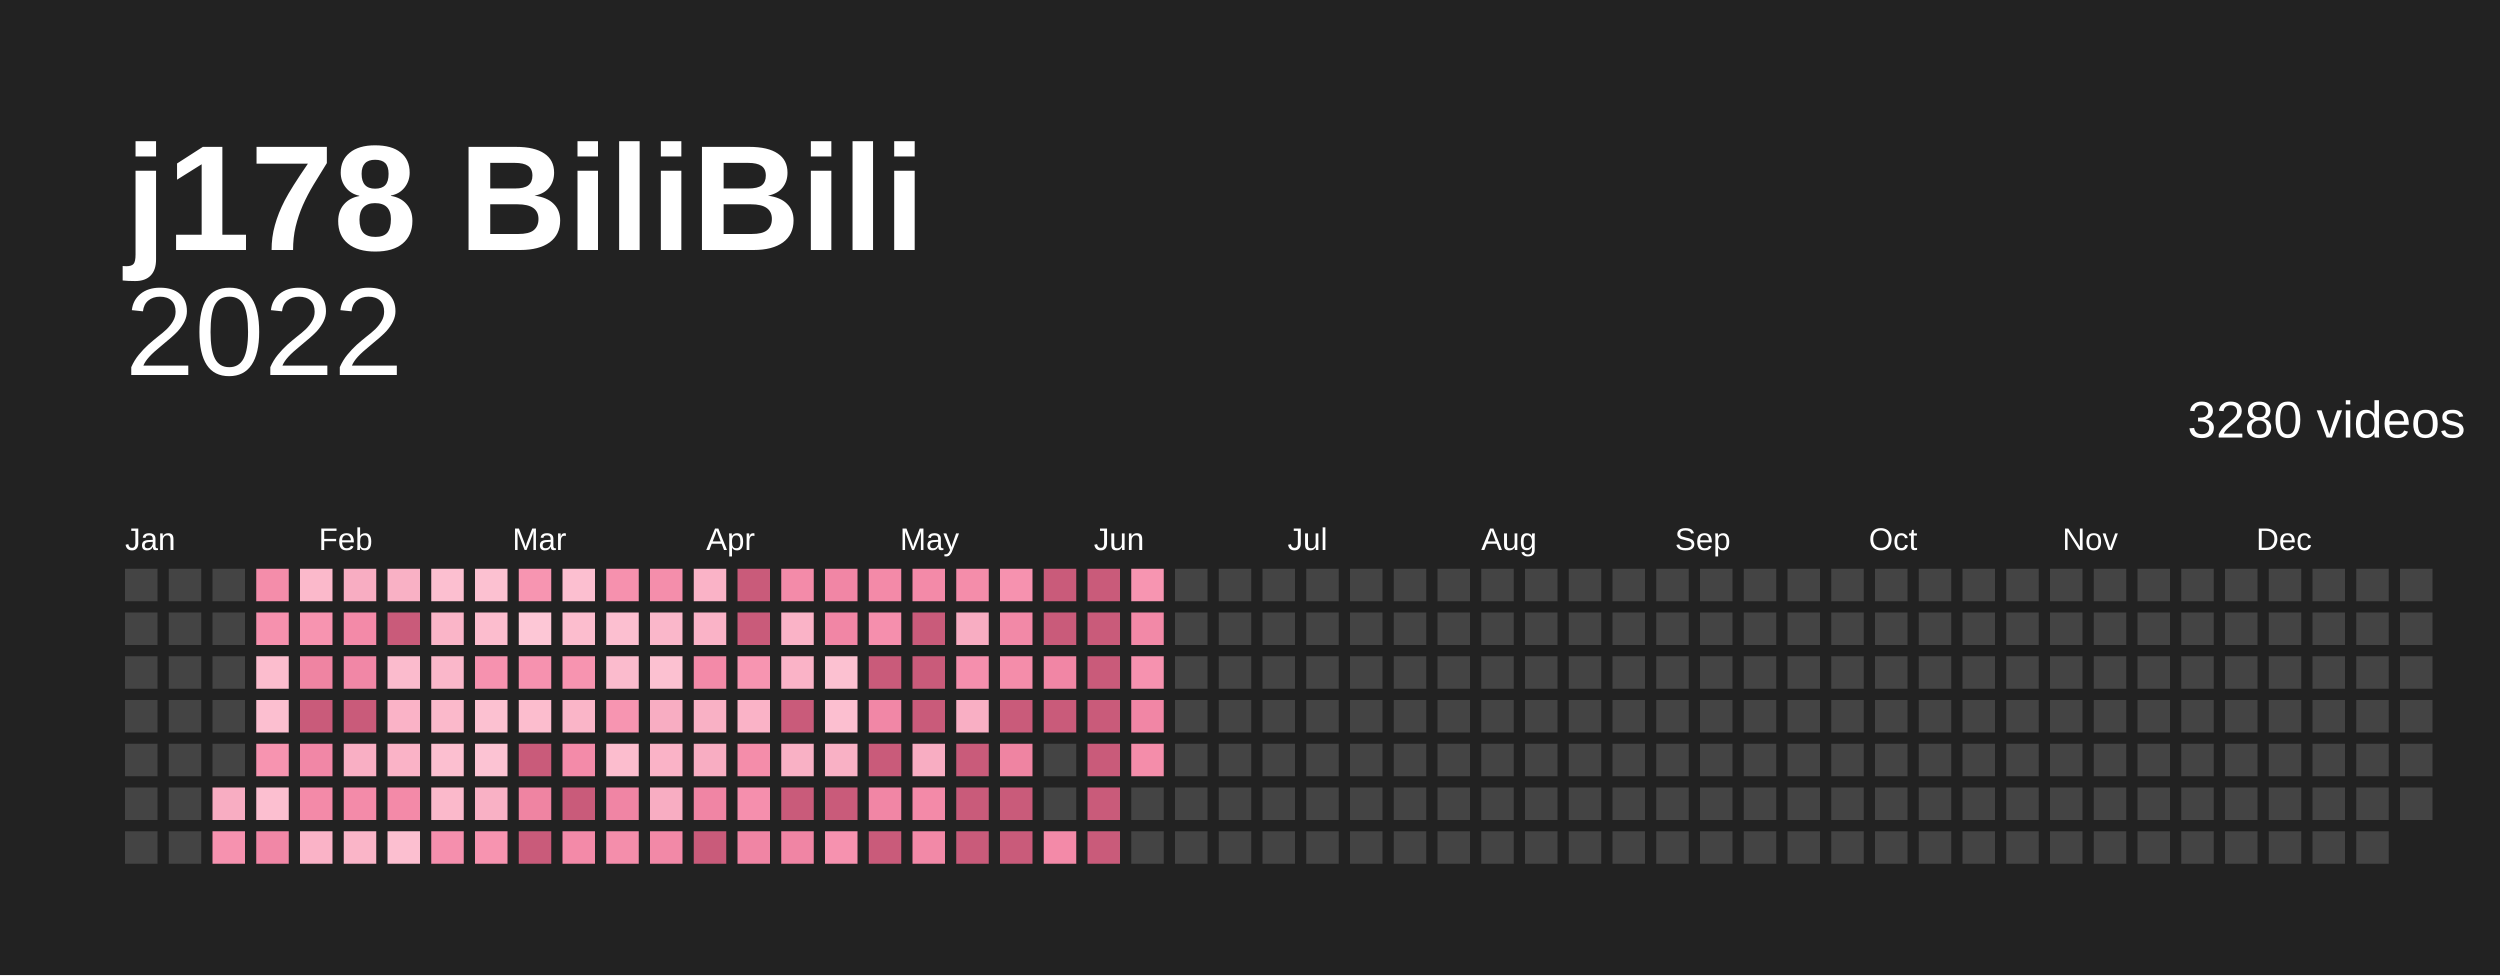
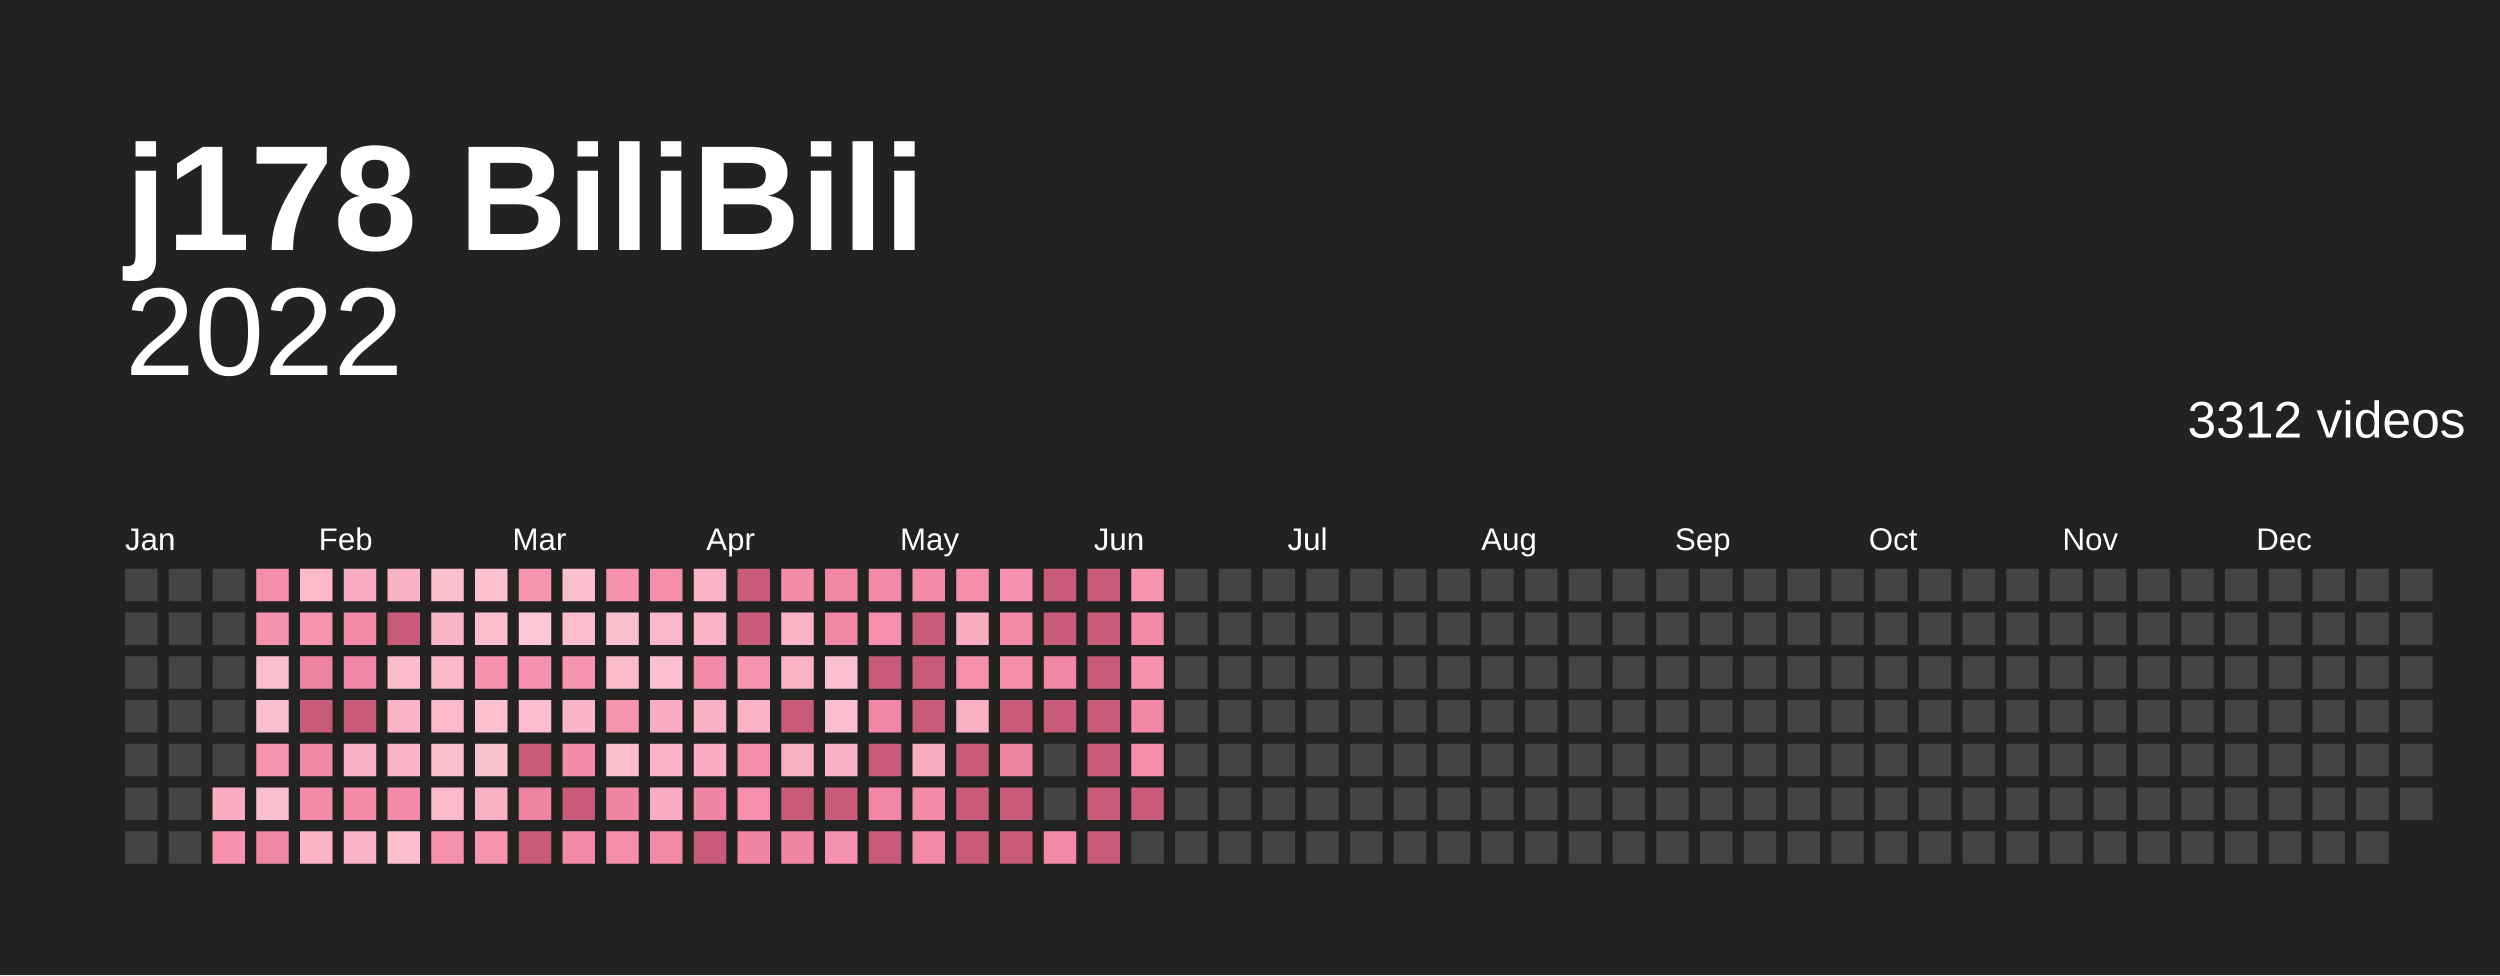
<svg xmlns="http://www.w3.org/2000/svg" baseProfile="full" height="78mm" version="1.1" viewBox="0,0,200,78" width="200mm">
  <defs />
  <rect fill="#222222" height="78" width="200" x="0" y="0" />
  <text fill="#ffffff" style="font-size:12px; font-family:Arial; font-weight:bold;" x="10" y="20">j178 BiliBili</text>
  <text alignment-baseline="hanging" fill="#ffffff" style="font-size:10.0px; font-family:Arial;" x="10" y="30">2022</text>
-   <text alignment-baseline="hanging" fill="#ffffff" style="font-size:4.125px; font-family:Arial;" x="175" y="35">3280 videos</text>
+   <text alignment-baseline="hanging" fill="#ffffff" style="font-size:4.125px; font-family:Arial;" x="175" y="35">3312 videos</text>
  <text fill="#ffffff" style="font-size:2.5px; font-family:Arial" x="10.0" y="44">Jan</text>
  <text fill="#ffffff" style="font-size:2.5px; font-family:Arial" x="25.5" y="44">Feb</text>
  <text fill="#ffffff" style="font-size:2.5px; font-family:Arial" x="41.0" y="44">Mar</text>
  <text fill="#ffffff" style="font-size:2.5px; font-family:Arial" x="56.5" y="44">Apr</text>
  <text fill="#ffffff" style="font-size:2.5px; font-family:Arial" x="72.0" y="44">May</text>
  <text fill="#ffffff" style="font-size:2.5px; font-family:Arial" x="87.5" y="44">Jun</text>
  <text fill="#ffffff" style="font-size:2.5px; font-family:Arial" x="103.0" y="44">Jul</text>
  <text fill="#ffffff" style="font-size:2.5px; font-family:Arial" x="118.5" y="44">Aug</text>
  <text fill="#ffffff" style="font-size:2.5px; font-family:Arial" x="134.0" y="44">Sep</text>
  <text fill="#ffffff" style="font-size:2.5px; font-family:Arial" x="149.5" y="44">Oct</text>
  <text fill="#ffffff" style="font-size:2.5px; font-family:Arial" x="165.0" y="44">Nov</text>
  <text fill="#ffffff" style="font-size:2.5px; font-family:Arial" x="180.5" y="44">Dec</text>
  <rect fill="#444444" height="2.6" width="2.6" x="10.0" y="45.5" />
  <rect fill="#444444" height="2.6" width="2.6" x="10.0" y="49.0" />
  <rect fill="#444444" height="2.6" width="2.6" x="10.0" y="52.5" />
  <rect fill="#444444" height="2.6" width="2.6" x="10.0" y="56.0" />
  <rect fill="#444444" height="2.6" width="2.6" x="10.0" y="59.5" />
  <rect fill="#444444" height="2.6" width="2.6" x="10.0" y="63.0" />
  <rect fill="#444444" height="2.6" width="2.6" x="10.0" y="66.5" />
  <rect fill="#444444" height="2.6" width="2.6" x="13.5" y="45.5" />
  <rect fill="#444444" height="2.6" width="2.6" x="13.5" y="49.0" />
  <rect fill="#444444" height="2.6" width="2.6" x="13.5" y="52.5" />
  <rect fill="#444444" height="2.6" width="2.6" x="13.5" y="56.0" />
  <rect fill="#444444" height="2.6" width="2.6" x="13.5" y="59.5" />
  <rect fill="#444444" height="2.6" width="2.6" x="13.5" y="63.0" />
  <rect fill="#444444" height="2.6" width="2.6" x="13.5" y="66.5" />
  <rect fill="#444444" height="2.6" width="2.6" x="17.0" y="45.5" />
  <rect fill="#444444" height="2.6" width="2.6" x="17.0" y="49.0" />
  <rect fill="#444444" height="2.6" width="2.6" x="17.0" y="52.5" />
  <rect fill="#444444" height="2.6" width="2.6" x="17.0" y="56.0" />
  <rect fill="#444444" height="2.6" width="2.6" x="17.0" y="59.5" />
  <rect fill="#f8adc2" height="2.6" width="2.6" x="17.0" y="63.0" />
  <rect fill="#f692af" height="2.6" width="2.6" x="17.0" y="66.5" />
  <rect fill="#f48daa" height="2.6" width="2.6" x="20.5" y="45.5" />
  <rect fill="#f691ae" height="2.6" width="2.6" x="20.5" y="49.0" />
  <rect fill="#fcbdce" height="2.6" width="2.6" x="20.5" y="52.5" />
  <rect fill="#fcbfd0" height="2.6" width="2.6" x="20.5" y="56.0" />
  <rect fill="#f794b0" height="2.6" width="2.6" x="20.5" y="59.5" />
  <rect fill="#fcbfd0" height="2.6" width="2.6" x="20.5" y="63.0" />
  <rect fill="#f187a6" height="2.6" width="2.6" x="20.5" y="66.5" />
  <rect fill="#fbb9cb" height="2.6" width="2.6" x="24.0" y="45.5" />
  <rect fill="#f794b0" height="2.6" width="2.6" x="24.0" y="49.0" />
  <rect fill="#ef84a2" height="2.6" width="2.6" x="24.0" y="52.5" />
  <rect fill="#c95b7a" height="2.6" width="2.6" x="24.0" y="56.0" />
  <rect fill="#f187a6" height="2.6" width="2.6" x="24.0" y="59.5" />
  <rect fill="#f38aa8" height="2.6" width="2.6" x="24.0" y="63.0" />
  <rect fill="#fab3c7" height="2.6" width="2.6" x="24.0" y="66.5" />
  <rect fill="#f8adc2" height="2.6" width="2.6" x="27.5" y="45.5" />
  <rect fill="#f38aa8" height="2.6" width="2.6" x="27.5" y="49.0" />
  <rect fill="#f187a6" height="2.6" width="2.6" x="27.5" y="52.5" />
  <rect fill="#c95b7a" height="2.6" width="2.6" x="27.5" y="56.0" />
  <rect fill="#f9afc4" height="2.6" width="2.6" x="27.5" y="59.5" />
  <rect fill="#f38ba9" height="2.6" width="2.6" x="27.5" y="63.0" />
  <rect fill="#fab5c8" height="2.6" width="2.6" x="27.5" y="66.5" />
  <rect fill="#f9b1c5" height="2.6" width="2.6" x="31.0" y="45.5" />
  <rect fill="#c95b7a" height="2.6" width="2.6" x="31.0" y="49.0" />
  <rect fill="#fbbbcd" height="2.6" width="2.6" x="31.0" y="52.5" />
  <rect fill="#fab3c7" height="2.6" width="2.6" x="31.0" y="56.0" />
  <rect fill="#fab3c7" height="2.6" width="2.6" x="31.0" y="59.5" />
  <rect fill="#f38aa8" height="2.6" width="2.6" x="31.0" y="63.0" />
  <rect fill="#fcbfd0" height="2.6" width="2.6" x="31.0" y="66.5" />
  <rect fill="#fcbfd0" height="2.6" width="2.6" x="34.5" y="45.5" />
  <rect fill="#fab5c8" height="2.6" width="2.6" x="34.5" y="49.0" />
  <rect fill="#fab7ca" height="2.6" width="2.6" x="34.5" y="52.5" />
  <rect fill="#fbb9cb" height="2.6" width="2.6" x="34.5" y="56.0" />
  <rect fill="#fcbfd0" height="2.6" width="2.6" x="34.5" y="59.5" />
  <rect fill="#fbb9cb" height="2.6" width="2.6" x="34.5" y="63.0" />
  <rect fill="#f58fad" height="2.6" width="2.6" x="34.5" y="66.5" />
  <rect fill="#fcc1d1" height="2.6" width="2.6" x="38.0" y="45.5" />
  <rect fill="#fcbdce" height="2.6" width="2.6" x="38.0" y="49.0" />
  <rect fill="#f692af" height="2.6" width="2.6" x="38.0" y="52.5" />
  <rect fill="#fcc1d1" height="2.6" width="2.6" x="38.0" y="56.0" />
  <rect fill="#fcc3d3" height="2.6" width="2.6" x="38.0" y="59.5" />
  <rect fill="#f9b1c5" height="2.6" width="2.6" x="38.0" y="63.0" />
  <rect fill="#f794b0" height="2.6" width="2.6" x="38.0" y="66.5" />
  <rect fill="#f795b1" height="2.6" width="2.6" x="41.5" y="45.5" />
  <rect fill="#fdc7d6" height="2.6" width="2.6" x="41.5" y="49.0" />
  <rect fill="#f692af" height="2.6" width="2.6" x="41.5" y="52.5" />
  <rect fill="#fcbdce" height="2.6" width="2.6" x="41.5" y="56.0" />
  <rect fill="#c95b7a" height="2.6" width="2.6" x="41.5" y="59.5" />
  <rect fill="#ef84a2" height="2.6" width="2.6" x="41.5" y="63.0" />
  <rect fill="#c95b7a" height="2.6" width="2.6" x="41.5" y="66.5" />
  <rect fill="#fcbfd0" height="2.6" width="2.6" x="45.0" y="45.5" />
  <rect fill="#fcbdce" height="2.6" width="2.6" x="45.0" y="49.0" />
  <rect fill="#f794b0" height="2.6" width="2.6" x="45.0" y="52.5" />
  <rect fill="#fab5c8" height="2.6" width="2.6" x="45.0" y="56.0" />
  <rect fill="#f38ba9" height="2.6" width="2.6" x="45.0" y="59.5" />
  <rect fill="#c95b7a" height="2.6" width="2.6" x="45.0" y="63.0" />
  <rect fill="#f38aa8" height="2.6" width="2.6" x="45.0" y="66.5" />
  <rect fill="#f691ae" height="2.6" width="2.6" x="48.5" y="45.5" />
  <rect fill="#fcbfd0" height="2.6" width="2.6" x="48.5" y="49.0" />
  <rect fill="#fbbbcd" height="2.6" width="2.6" x="48.5" y="52.5" />
  <rect fill="#f795b1" height="2.6" width="2.6" x="48.5" y="56.0" />
  <rect fill="#fcbdce" height="2.6" width="2.6" x="48.5" y="59.5" />
  <rect fill="#f085a4" height="2.6" width="2.6" x="48.5" y="63.0" />
  <rect fill="#f48eab" height="2.6" width="2.6" x="48.5" y="66.5" />
  <rect fill="#f48eab" height="2.6" width="2.6" x="52.0" y="45.5" />
  <rect fill="#fab7ca" height="2.6" width="2.6" x="52.0" y="49.0" />
  <rect fill="#fcc1d1" height="2.6" width="2.6" x="52.0" y="52.5" />
  <rect fill="#f8adc2" height="2.6" width="2.6" x="52.0" y="56.0" />
  <rect fill="#fab3c7" height="2.6" width="2.6" x="52.0" y="59.5" />
  <rect fill="#f8adc2" height="2.6" width="2.6" x="52.0" y="63.0" />
  <rect fill="#f289a7" height="2.6" width="2.6" x="52.0" y="66.5" />
  <rect fill="#fab3c7" height="2.6" width="2.6" x="55.5" y="45.5" />
  <rect fill="#fab3c7" height="2.6" width="2.6" x="55.5" y="49.0" />
  <rect fill="#f38aa8" height="2.6" width="2.6" x="55.5" y="52.5" />
  <rect fill="#f9b1c5" height="2.6" width="2.6" x="55.5" y="56.0" />
  <rect fill="#f8adc2" height="2.6" width="2.6" x="55.5" y="59.5" />
  <rect fill="#f085a4" height="2.6" width="2.6" x="55.5" y="63.0" />
  <rect fill="#c95b7a" height="2.6" width="2.6" x="55.5" y="66.5" />
  <rect fill="#c95b7a" height="2.6" width="2.6" x="59.0" y="45.5" />
  <rect fill="#c95b7a" height="2.6" width="2.6" x="59.0" y="49.0" />
  <rect fill="#f795b1" height="2.6" width="2.6" x="59.0" y="52.5" />
  <rect fill="#fab3c7" height="2.6" width="2.6" x="59.0" y="56.0" />
  <rect fill="#f48daa" height="2.6" width="2.6" x="59.0" y="59.5" />
  <rect fill="#f58fad" height="2.6" width="2.6" x="59.0" y="63.0" />
  <rect fill="#f085a4" height="2.6" width="2.6" x="59.0" y="66.5" />
  <rect fill="#f38ba9" height="2.6" width="2.6" x="62.5" y="45.5" />
  <rect fill="#fab3c7" height="2.6" width="2.6" x="62.5" y="49.0" />
  <rect fill="#fab3c7" height="2.6" width="2.6" x="62.5" y="52.5" />
  <rect fill="#c95b7a" height="2.6" width="2.6" x="62.5" y="56.0" />
  <rect fill="#f9b1c5" height="2.6" width="2.6" x="62.5" y="59.5" />
  <rect fill="#c95b7a" height="2.6" width="2.6" x="62.5" y="63.0" />
  <rect fill="#f085a4" height="2.6" width="2.6" x="62.5" y="66.5" />
  <rect fill="#f186a5" height="2.6" width="2.6" x="66.0" y="45.5" />
  <rect fill="#f186a5" height="2.6" width="2.6" x="66.0" y="49.0" />
  <rect fill="#fcc1d1" height="2.6" width="2.6" x="66.0" y="52.5" />
  <rect fill="#fcbfd0" height="2.6" width="2.6" x="66.0" y="56.0" />
  <rect fill="#f9b1c5" height="2.6" width="2.6" x="66.0" y="59.5" />
  <rect fill="#c95b7a" height="2.6" width="2.6" x="66.0" y="63.0" />
  <rect fill="#f692af" height="2.6" width="2.6" x="66.0" y="66.5" />
  <rect fill="#f38aa8" height="2.6" width="2.6" x="69.5" y="45.5" />
  <rect fill="#f58fad" height="2.6" width="2.6" x="69.5" y="49.0" />
  <rect fill="#c95b7a" height="2.6" width="2.6" x="69.5" y="52.5" />
  <rect fill="#f187a6" height="2.6" width="2.6" x="69.5" y="56.0" />
  <rect fill="#c95b7a" height="2.6" width="2.6" x="69.5" y="59.5" />
  <rect fill="#f186a5" height="2.6" width="2.6" x="69.5" y="63.0" />
  <rect fill="#c95b7a" height="2.6" width="2.6" x="69.5" y="66.5" />
  <rect fill="#f38aa8" height="2.6" width="2.6" x="73.0" y="45.5" />
  <rect fill="#c95b7a" height="2.6" width="2.6" x="73.0" y="49.0" />
  <rect fill="#c95b7a" height="2.6" width="2.6" x="73.0" y="52.5" />
  <rect fill="#c95b7a" height="2.6" width="2.6" x="73.0" y="56.0" />
  <rect fill="#f8adc2" height="2.6" width="2.6" x="73.0" y="59.5" />
  <rect fill="#f38aa8" height="2.6" width="2.6" x="73.0" y="63.0" />
  <rect fill="#f289a7" height="2.6" width="2.6" x="73.0" y="66.5" />
  <rect fill="#f48daa" height="2.6" width="2.6" x="76.5" y="45.5" />
  <rect fill="#f8adc2" height="2.6" width="2.6" x="76.5" y="49.0" />
  <rect fill="#f58fad" height="2.6" width="2.6" x="76.5" y="52.5" />
  <rect fill="#f9afc4" height="2.6" width="2.6" x="76.5" y="56.0" />
  <rect fill="#c95b7a" height="2.6" width="2.6" x="76.5" y="59.5" />
  <rect fill="#c95b7a" height="2.6" width="2.6" x="76.5" y="63.0" />
  <rect fill="#c95b7a" height="2.6" width="2.6" x="76.5" y="66.5" />
  <rect fill="#f692af" height="2.6" width="2.6" x="80.0" y="45.5" />
  <rect fill="#f289a7" height="2.6" width="2.6" x="80.0" y="49.0" />
  <rect fill="#f48daa" height="2.6" width="2.6" x="80.0" y="52.5" />
  <rect fill="#c95b7a" height="2.6" width="2.6" x="80.0" y="56.0" />
  <rect fill="#ef84a2" height="2.6" width="2.6" x="80.0" y="59.5" />
  <rect fill="#c95b7a" height="2.6" width="2.6" x="80.0" y="63.0" />
  <rect fill="#c95b7a" height="2.6" width="2.6" x="80.0" y="66.5" />
  <rect fill="#c95b7a" height="2.6" width="2.6" x="83.5" y="45.5" />
  <rect fill="#c95b7a" height="2.6" width="2.6" x="83.5" y="49.0" />
  <rect fill="#f186a5" height="2.6" width="2.6" x="83.5" y="52.5" />
  <rect fill="#c95b7a" height="2.6" width="2.6" x="83.5" y="56.0" />
  <rect fill="#444444" height="2.6" width="2.6" x="83.5" y="59.5" />
  <rect fill="#444444" height="2.6" width="2.6" x="83.5" y="63.0" />
  <rect fill="#f38aa8" height="2.6" width="2.6" x="83.5" y="66.5" />
  <rect fill="#c95b7a" height="2.6" width="2.6" x="87.0" y="45.5" />
  <rect fill="#c95b7a" height="2.6" width="2.6" x="87.0" y="49.0" />
  <rect fill="#c95b7a" height="2.6" width="2.6" x="87.0" y="52.5" />
  <rect fill="#c95b7a" height="2.6" width="2.6" x="87.0" y="56.0" />
  <rect fill="#c95b7a" height="2.6" width="2.6" x="87.0" y="59.5" />
  <rect fill="#c95b7a" height="2.6" width="2.6" x="87.0" y="63.0" />
  <rect fill="#c95b7a" height="2.6" width="2.6" x="87.0" y="66.5" />
  <rect fill="#f795b1" height="2.6" width="2.6" x="90.5" y="45.5" />
  <rect fill="#f289a7" height="2.6" width="2.6" x="90.5" y="49.0" />
  <rect fill="#f692af" height="2.6" width="2.6" x="90.5" y="52.5" />
  <rect fill="#f186a5" height="2.6" width="2.6" x="90.5" y="56.0" />
  <rect fill="#f48daa" height="2.6" width="2.6" x="90.5" y="59.5" />
-   <rect fill="#444444" height="2.6" width="2.6" x="90.5" y="63.0" />
+   <rect fill="#c95b7a" height="2.6" width="2.6" x="90.5" y="63.0" />
  <rect fill="#444444" height="2.6" width="2.6" x="90.5" y="66.5" />
  <rect fill="#444444" height="2.6" width="2.6" x="94.0" y="45.5" />
  <rect fill="#444444" height="2.6" width="2.6" x="94.0" y="49.0" />
  <rect fill="#444444" height="2.6" width="2.6" x="94.0" y="52.5" />
  <rect fill="#444444" height="2.6" width="2.6" x="94.0" y="56.0" />
  <rect fill="#444444" height="2.6" width="2.6" x="94.0" y="59.5" />
  <rect fill="#444444" height="2.6" width="2.6" x="94.0" y="63.0" />
  <rect fill="#444444" height="2.6" width="2.6" x="94.0" y="66.5" />
  <rect fill="#444444" height="2.6" width="2.6" x="97.5" y="45.5" />
  <rect fill="#444444" height="2.6" width="2.6" x="97.5" y="49.0" />
  <rect fill="#444444" height="2.6" width="2.6" x="97.5" y="52.5" />
  <rect fill="#444444" height="2.6" width="2.6" x="97.5" y="56.0" />
  <rect fill="#444444" height="2.6" width="2.6" x="97.5" y="59.5" />
  <rect fill="#444444" height="2.6" width="2.6" x="97.5" y="63.0" />
  <rect fill="#444444" height="2.6" width="2.6" x="97.5" y="66.5" />
  <rect fill="#444444" height="2.6" width="2.6" x="101.0" y="45.5" />
  <rect fill="#444444" height="2.6" width="2.6" x="101.0" y="49.0" />
  <rect fill="#444444" height="2.6" width="2.6" x="101.0" y="52.5" />
  <rect fill="#444444" height="2.6" width="2.6" x="101.0" y="56.0" />
  <rect fill="#444444" height="2.6" width="2.6" x="101.0" y="59.5" />
  <rect fill="#444444" height="2.6" width="2.6" x="101.0" y="63.0" />
  <rect fill="#444444" height="2.6" width="2.6" x="101.0" y="66.5" />
  <rect fill="#444444" height="2.6" width="2.6" x="104.5" y="45.5" />
  <rect fill="#444444" height="2.6" width="2.6" x="104.5" y="49.0" />
  <rect fill="#444444" height="2.6" width="2.6" x="104.5" y="52.5" />
  <rect fill="#444444" height="2.6" width="2.6" x="104.5" y="56.0" />
  <rect fill="#444444" height="2.6" width="2.6" x="104.5" y="59.5" />
  <rect fill="#444444" height="2.6" width="2.6" x="104.5" y="63.0" />
  <rect fill="#444444" height="2.6" width="2.6" x="104.5" y="66.5" />
  <rect fill="#444444" height="2.6" width="2.6" x="108.0" y="45.5" />
  <rect fill="#444444" height="2.6" width="2.6" x="108.0" y="49.0" />
  <rect fill="#444444" height="2.6" width="2.6" x="108.0" y="52.5" />
  <rect fill="#444444" height="2.6" width="2.6" x="108.0" y="56.0" />
  <rect fill="#444444" height="2.6" width="2.6" x="108.0" y="59.5" />
  <rect fill="#444444" height="2.6" width="2.6" x="108.0" y="63.0" />
  <rect fill="#444444" height="2.6" width="2.6" x="108.0" y="66.5" />
  <rect fill="#444444" height="2.6" width="2.6" x="111.5" y="45.5" />
  <rect fill="#444444" height="2.6" width="2.6" x="111.5" y="49.0" />
  <rect fill="#444444" height="2.6" width="2.6" x="111.5" y="52.5" />
  <rect fill="#444444" height="2.6" width="2.6" x="111.5" y="56.0" />
  <rect fill="#444444" height="2.6" width="2.6" x="111.5" y="59.5" />
  <rect fill="#444444" height="2.6" width="2.6" x="111.5" y="63.0" />
  <rect fill="#444444" height="2.6" width="2.6" x="111.5" y="66.5" />
  <rect fill="#444444" height="2.6" width="2.6" x="115.0" y="45.5" />
  <rect fill="#444444" height="2.6" width="2.6" x="115.0" y="49.0" />
  <rect fill="#444444" height="2.6" width="2.6" x="115.0" y="52.5" />
  <rect fill="#444444" height="2.6" width="2.6" x="115.0" y="56.0" />
  <rect fill="#444444" height="2.6" width="2.6" x="115.0" y="59.5" />
  <rect fill="#444444" height="2.6" width="2.6" x="115.0" y="63.0" />
  <rect fill="#444444" height="2.6" width="2.6" x="115.0" y="66.5" />
  <rect fill="#444444" height="2.6" width="2.6" x="118.5" y="45.5" />
  <rect fill="#444444" height="2.6" width="2.6" x="118.5" y="49.0" />
  <rect fill="#444444" height="2.6" width="2.6" x="118.5" y="52.5" />
  <rect fill="#444444" height="2.6" width="2.6" x="118.5" y="56.0" />
  <rect fill="#444444" height="2.6" width="2.6" x="118.5" y="59.5" />
  <rect fill="#444444" height="2.6" width="2.6" x="118.5" y="63.0" />
  <rect fill="#444444" height="2.6" width="2.6" x="118.5" y="66.5" />
  <rect fill="#444444" height="2.6" width="2.6" x="122.0" y="45.5" />
  <rect fill="#444444" height="2.6" width="2.6" x="122.0" y="49.0" />
  <rect fill="#444444" height="2.6" width="2.6" x="122.0" y="52.5" />
  <rect fill="#444444" height="2.6" width="2.6" x="122.0" y="56.0" />
  <rect fill="#444444" height="2.6" width="2.6" x="122.0" y="59.5" />
  <rect fill="#444444" height="2.6" width="2.6" x="122.0" y="63.0" />
  <rect fill="#444444" height="2.6" width="2.6" x="122.0" y="66.5" />
  <rect fill="#444444" height="2.6" width="2.6" x="125.5" y="45.5" />
  <rect fill="#444444" height="2.6" width="2.6" x="125.5" y="49.0" />
  <rect fill="#444444" height="2.6" width="2.6" x="125.5" y="52.5" />
  <rect fill="#444444" height="2.6" width="2.6" x="125.5" y="56.0" />
  <rect fill="#444444" height="2.6" width="2.6" x="125.5" y="59.5" />
  <rect fill="#444444" height="2.6" width="2.6" x="125.5" y="63.0" />
  <rect fill="#444444" height="2.6" width="2.6" x="125.5" y="66.5" />
  <rect fill="#444444" height="2.6" width="2.6" x="129.0" y="45.5" />
  <rect fill="#444444" height="2.6" width="2.6" x="129.0" y="49.0" />
  <rect fill="#444444" height="2.6" width="2.6" x="129.0" y="52.5" />
  <rect fill="#444444" height="2.6" width="2.6" x="129.0" y="56.0" />
  <rect fill="#444444" height="2.6" width="2.6" x="129.0" y="59.5" />
  <rect fill="#444444" height="2.6" width="2.6" x="129.0" y="63.0" />
  <rect fill="#444444" height="2.6" width="2.6" x="129.0" y="66.5" />
  <rect fill="#444444" height="2.6" width="2.6" x="132.5" y="45.5" />
  <rect fill="#444444" height="2.6" width="2.6" x="132.5" y="49.0" />
  <rect fill="#444444" height="2.6" width="2.6" x="132.5" y="52.5" />
  <rect fill="#444444" height="2.6" width="2.6" x="132.5" y="56.0" />
  <rect fill="#444444" height="2.6" width="2.6" x="132.5" y="59.5" />
  <rect fill="#444444" height="2.6" width="2.6" x="132.5" y="63.0" />
  <rect fill="#444444" height="2.6" width="2.6" x="132.5" y="66.5" />
  <rect fill="#444444" height="2.6" width="2.6" x="136.0" y="45.5" />
  <rect fill="#444444" height="2.6" width="2.6" x="136.0" y="49.0" />
  <rect fill="#444444" height="2.6" width="2.6" x="136.0" y="52.5" />
  <rect fill="#444444" height="2.6" width="2.6" x="136.0" y="56.0" />
  <rect fill="#444444" height="2.6" width="2.6" x="136.0" y="59.5" />
  <rect fill="#444444" height="2.6" width="2.6" x="136.0" y="63.0" />
  <rect fill="#444444" height="2.6" width="2.6" x="136.0" y="66.5" />
  <rect fill="#444444" height="2.6" width="2.6" x="139.5" y="45.5" />
  <rect fill="#444444" height="2.6" width="2.6" x="139.5" y="49.0" />
  <rect fill="#444444" height="2.6" width="2.6" x="139.5" y="52.5" />
  <rect fill="#444444" height="2.6" width="2.6" x="139.5" y="56.0" />
  <rect fill="#444444" height="2.6" width="2.6" x="139.5" y="59.5" />
  <rect fill="#444444" height="2.6" width="2.6" x="139.5" y="63.0" />
  <rect fill="#444444" height="2.6" width="2.6" x="139.5" y="66.5" />
  <rect fill="#444444" height="2.6" width="2.6" x="143.0" y="45.5" />
  <rect fill="#444444" height="2.6" width="2.6" x="143.0" y="49.0" />
  <rect fill="#444444" height="2.6" width="2.6" x="143.0" y="52.5" />
  <rect fill="#444444" height="2.6" width="2.6" x="143.0" y="56.0" />
  <rect fill="#444444" height="2.6" width="2.6" x="143.0" y="59.5" />
  <rect fill="#444444" height="2.6" width="2.6" x="143.0" y="63.0" />
  <rect fill="#444444" height="2.6" width="2.6" x="143.0" y="66.5" />
  <rect fill="#444444" height="2.6" width="2.6" x="146.5" y="45.5" />
  <rect fill="#444444" height="2.6" width="2.6" x="146.5" y="49.0" />
  <rect fill="#444444" height="2.6" width="2.6" x="146.5" y="52.5" />
  <rect fill="#444444" height="2.6" width="2.6" x="146.5" y="56.0" />
  <rect fill="#444444" height="2.6" width="2.6" x="146.5" y="59.5" />
  <rect fill="#444444" height="2.6" width="2.6" x="146.5" y="63.0" />
  <rect fill="#444444" height="2.6" width="2.6" x="146.5" y="66.5" />
  <rect fill="#444444" height="2.6" width="2.6" x="150.0" y="45.5" />
  <rect fill="#444444" height="2.6" width="2.6" x="150.0" y="49.0" />
  <rect fill="#444444" height="2.6" width="2.6" x="150.0" y="52.5" />
  <rect fill="#444444" height="2.6" width="2.6" x="150.0" y="56.0" />
  <rect fill="#444444" height="2.6" width="2.6" x="150.0" y="59.5" />
  <rect fill="#444444" height="2.6" width="2.6" x="150.0" y="63.0" />
  <rect fill="#444444" height="2.6" width="2.6" x="150.0" y="66.5" />
  <rect fill="#444444" height="2.6" width="2.6" x="153.5" y="45.5" />
  <rect fill="#444444" height="2.6" width="2.6" x="153.5" y="49.0" />
  <rect fill="#444444" height="2.6" width="2.6" x="153.5" y="52.5" />
  <rect fill="#444444" height="2.6" width="2.6" x="153.5" y="56.0" />
  <rect fill="#444444" height="2.6" width="2.6" x="153.5" y="59.5" />
  <rect fill="#444444" height="2.6" width="2.6" x="153.5" y="63.0" />
  <rect fill="#444444" height="2.6" width="2.6" x="153.5" y="66.5" />
  <rect fill="#444444" height="2.6" width="2.6" x="157.0" y="45.5" />
  <rect fill="#444444" height="2.6" width="2.6" x="157.0" y="49.0" />
  <rect fill="#444444" height="2.6" width="2.6" x="157.0" y="52.5" />
  <rect fill="#444444" height="2.6" width="2.6" x="157.0" y="56.0" />
  <rect fill="#444444" height="2.6" width="2.6" x="157.0" y="59.5" />
  <rect fill="#444444" height="2.6" width="2.6" x="157.0" y="63.0" />
  <rect fill="#444444" height="2.6" width="2.6" x="157.0" y="66.5" />
  <rect fill="#444444" height="2.6" width="2.6" x="160.5" y="45.5" />
  <rect fill="#444444" height="2.6" width="2.6" x="160.5" y="49.0" />
  <rect fill="#444444" height="2.6" width="2.6" x="160.5" y="52.5" />
  <rect fill="#444444" height="2.6" width="2.6" x="160.5" y="56.0" />
  <rect fill="#444444" height="2.6" width="2.6" x="160.5" y="59.5" />
  <rect fill="#444444" height="2.6" width="2.6" x="160.5" y="63.0" />
  <rect fill="#444444" height="2.6" width="2.6" x="160.5" y="66.5" />
  <rect fill="#444444" height="2.6" width="2.6" x="164.0" y="45.5" />
  <rect fill="#444444" height="2.6" width="2.6" x="164.0" y="49.0" />
  <rect fill="#444444" height="2.6" width="2.6" x="164.0" y="52.5" />
  <rect fill="#444444" height="2.6" width="2.6" x="164.0" y="56.0" />
  <rect fill="#444444" height="2.6" width="2.6" x="164.0" y="59.5" />
  <rect fill="#444444" height="2.6" width="2.6" x="164.0" y="63.0" />
  <rect fill="#444444" height="2.6" width="2.6" x="164.0" y="66.5" />
  <rect fill="#444444" height="2.6" width="2.6" x="167.5" y="45.5" />
  <rect fill="#444444" height="2.6" width="2.6" x="167.5" y="49.0" />
  <rect fill="#444444" height="2.6" width="2.6" x="167.5" y="52.5" />
  <rect fill="#444444" height="2.6" width="2.6" x="167.5" y="56.0" />
  <rect fill="#444444" height="2.6" width="2.6" x="167.5" y="59.5" />
  <rect fill="#444444" height="2.6" width="2.6" x="167.5" y="63.0" />
  <rect fill="#444444" height="2.6" width="2.6" x="167.5" y="66.5" />
  <rect fill="#444444" height="2.6" width="2.6" x="171.0" y="45.5" />
  <rect fill="#444444" height="2.6" width="2.6" x="171.0" y="49.0" />
  <rect fill="#444444" height="2.6" width="2.6" x="171.0" y="52.5" />
  <rect fill="#444444" height="2.6" width="2.6" x="171.0" y="56.0" />
  <rect fill="#444444" height="2.6" width="2.6" x="171.0" y="59.5" />
  <rect fill="#444444" height="2.6" width="2.6" x="171.0" y="63.0" />
  <rect fill="#444444" height="2.6" width="2.6" x="171.0" y="66.5" />
  <rect fill="#444444" height="2.6" width="2.6" x="174.5" y="45.5" />
  <rect fill="#444444" height="2.6" width="2.6" x="174.5" y="49.0" />
  <rect fill="#444444" height="2.6" width="2.6" x="174.5" y="52.5" />
  <rect fill="#444444" height="2.6" width="2.6" x="174.5" y="56.0" />
  <rect fill="#444444" height="2.6" width="2.6" x="174.5" y="59.5" />
  <rect fill="#444444" height="2.6" width="2.6" x="174.5" y="63.0" />
  <rect fill="#444444" height="2.6" width="2.6" x="174.5" y="66.5" />
  <rect fill="#444444" height="2.6" width="2.6" x="178.0" y="45.5" />
  <rect fill="#444444" height="2.6" width="2.6" x="178.0" y="49.0" />
  <rect fill="#444444" height="2.6" width="2.6" x="178.0" y="52.5" />
  <rect fill="#444444" height="2.6" width="2.6" x="178.0" y="56.0" />
  <rect fill="#444444" height="2.6" width="2.6" x="178.0" y="59.5" />
  <rect fill="#444444" height="2.6" width="2.6" x="178.0" y="63.0" />
  <rect fill="#444444" height="2.6" width="2.6" x="178.0" y="66.5" />
  <rect fill="#444444" height="2.6" width="2.6" x="181.5" y="45.5" />
  <rect fill="#444444" height="2.6" width="2.6" x="181.5" y="49.0" />
  <rect fill="#444444" height="2.6" width="2.6" x="181.5" y="52.5" />
  <rect fill="#444444" height="2.6" width="2.6" x="181.5" y="56.0" />
  <rect fill="#444444" height="2.6" width="2.6" x="181.5" y="59.5" />
  <rect fill="#444444" height="2.6" width="2.6" x="181.5" y="63.0" />
  <rect fill="#444444" height="2.6" width="2.6" x="181.5" y="66.5" />
  <rect fill="#444444" height="2.6" width="2.6" x="185.0" y="45.5" />
  <rect fill="#444444" height="2.6" width="2.6" x="185.0" y="49.0" />
  <rect fill="#444444" height="2.6" width="2.6" x="185.0" y="52.5" />
  <rect fill="#444444" height="2.6" width="2.6" x="185.0" y="56.0" />
  <rect fill="#444444" height="2.6" width="2.6" x="185.0" y="59.5" />
  <rect fill="#444444" height="2.6" width="2.6" x="185.0" y="63.0" />
  <rect fill="#444444" height="2.6" width="2.6" x="185.0" y="66.5" />
  <rect fill="#444444" height="2.6" width="2.6" x="188.5" y="45.5" />
  <rect fill="#444444" height="2.6" width="2.6" x="188.5" y="49.0" />
  <rect fill="#444444" height="2.6" width="2.6" x="188.5" y="52.5" />
  <rect fill="#444444" height="2.6" width="2.6" x="188.5" y="56.0" />
  <rect fill="#444444" height="2.6" width="2.6" x="188.5" y="59.5" />
  <rect fill="#444444" height="2.6" width="2.6" x="188.5" y="63.0" />
  <rect fill="#444444" height="2.6" width="2.6" x="188.5" y="66.5" />
  <rect fill="#444444" height="2.6" width="2.6" x="192.0" y="45.5" />
  <rect fill="#444444" height="2.6" width="2.6" x="192.0" y="49.0" />
  <rect fill="#444444" height="2.6" width="2.6" x="192.0" y="52.5" />
  <rect fill="#444444" height="2.6" width="2.6" x="192.0" y="56.0" />
  <rect fill="#444444" height="2.6" width="2.6" x="192.0" y="59.5" />
  <rect fill="#444444" height="2.6" width="2.6" x="192.0" y="63.0" />
</svg>
